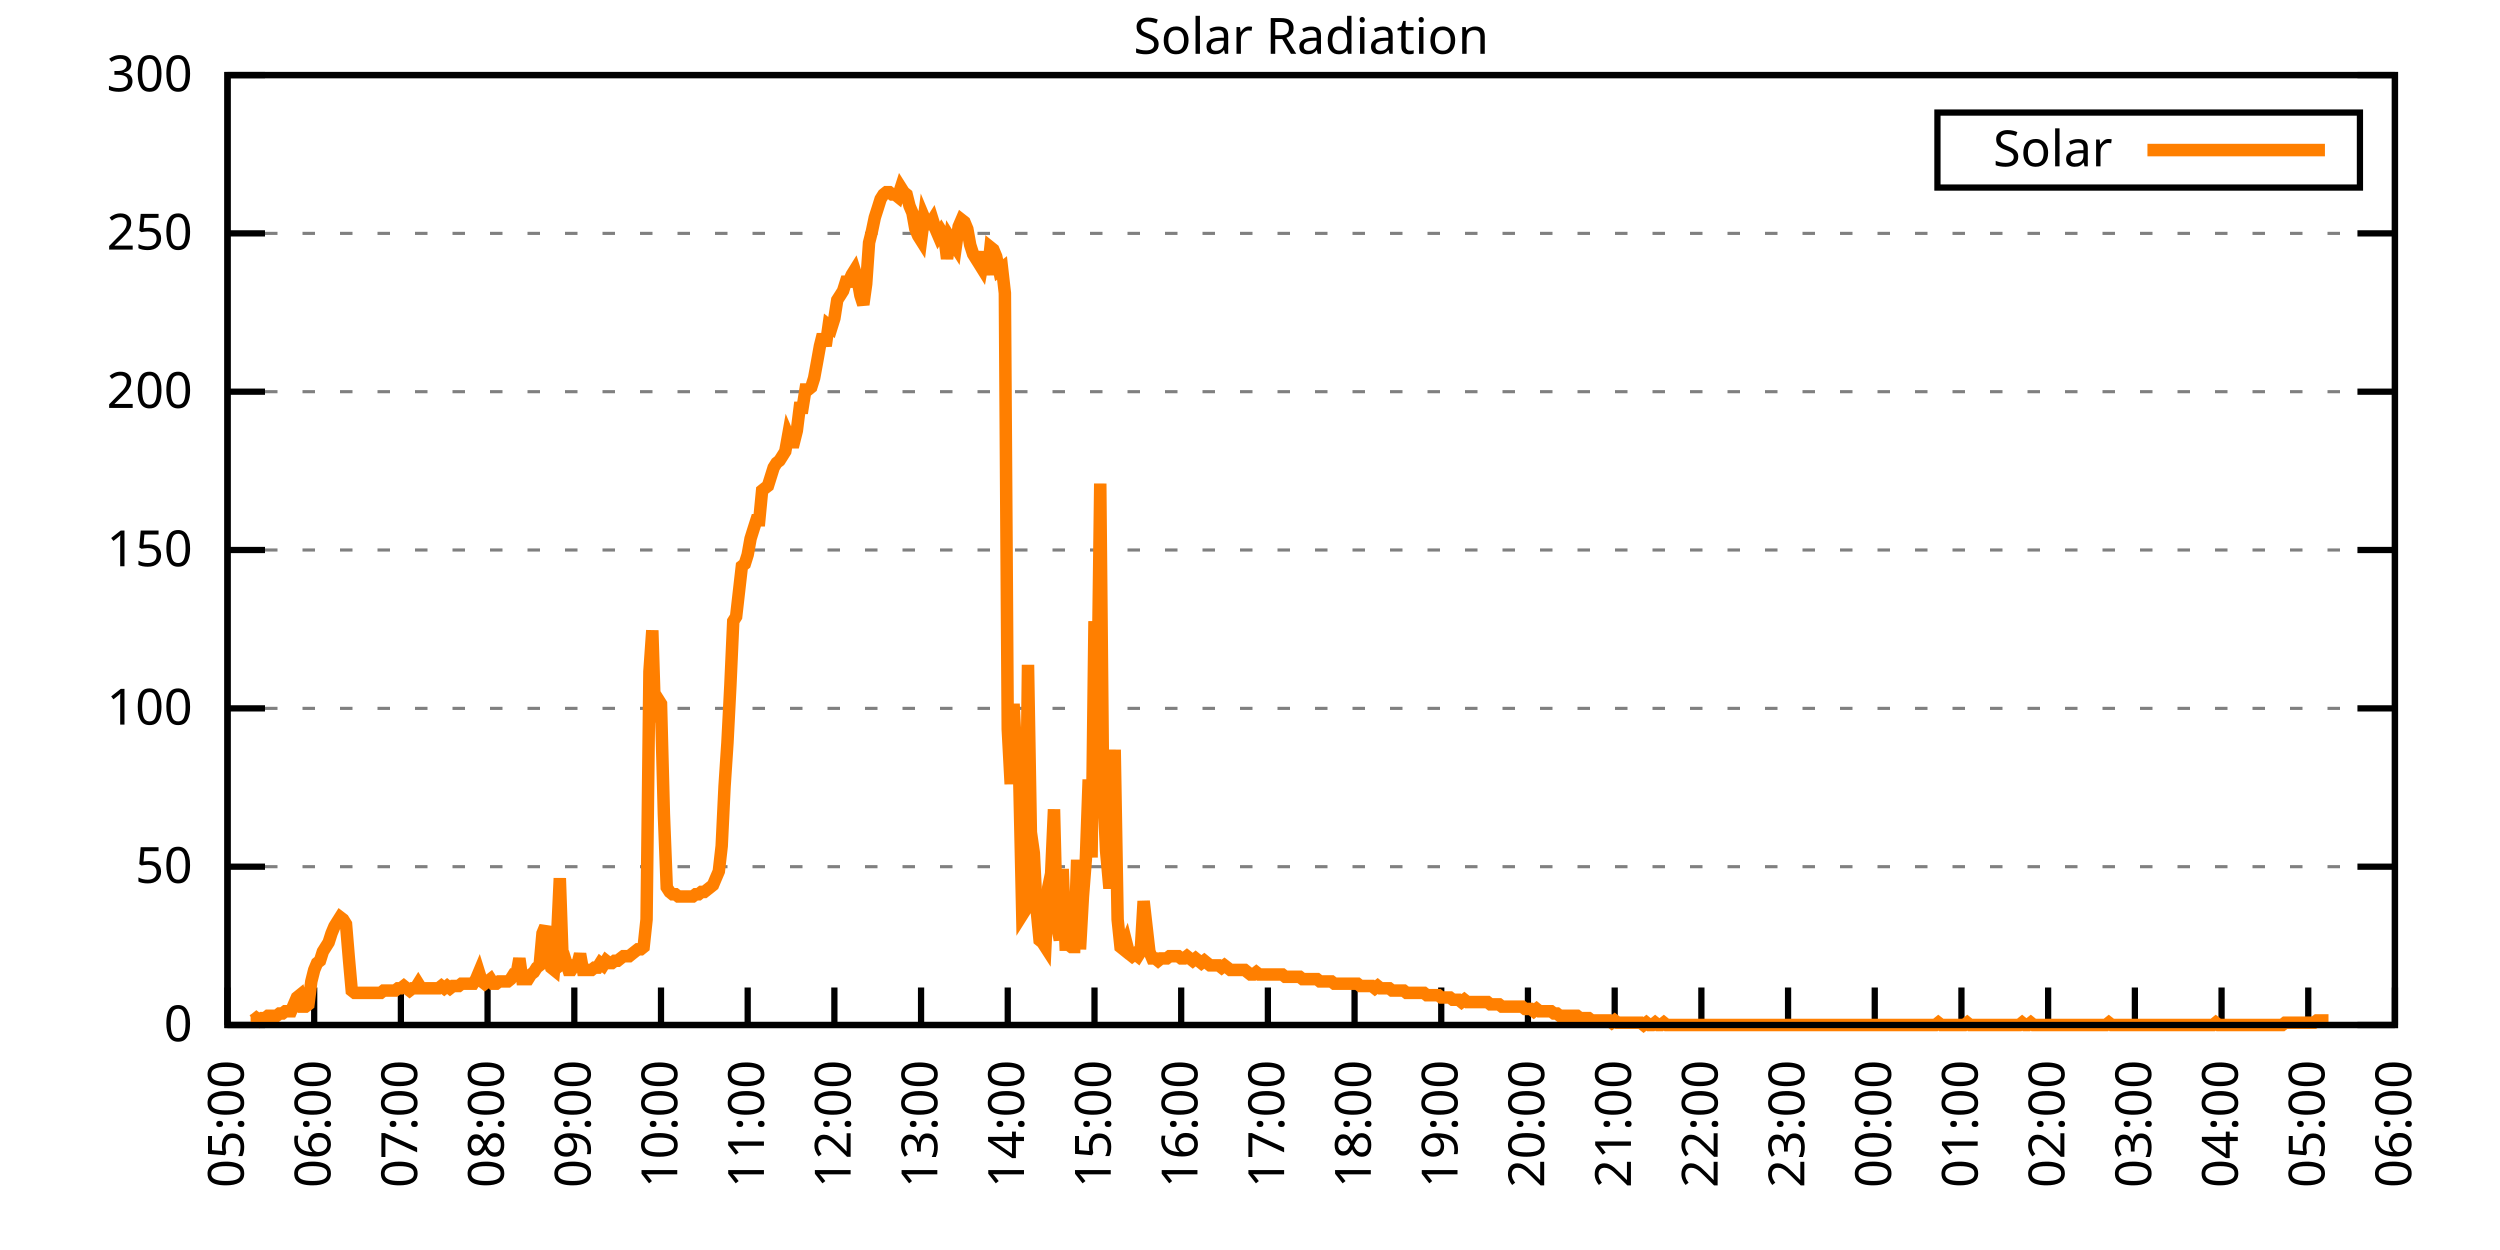
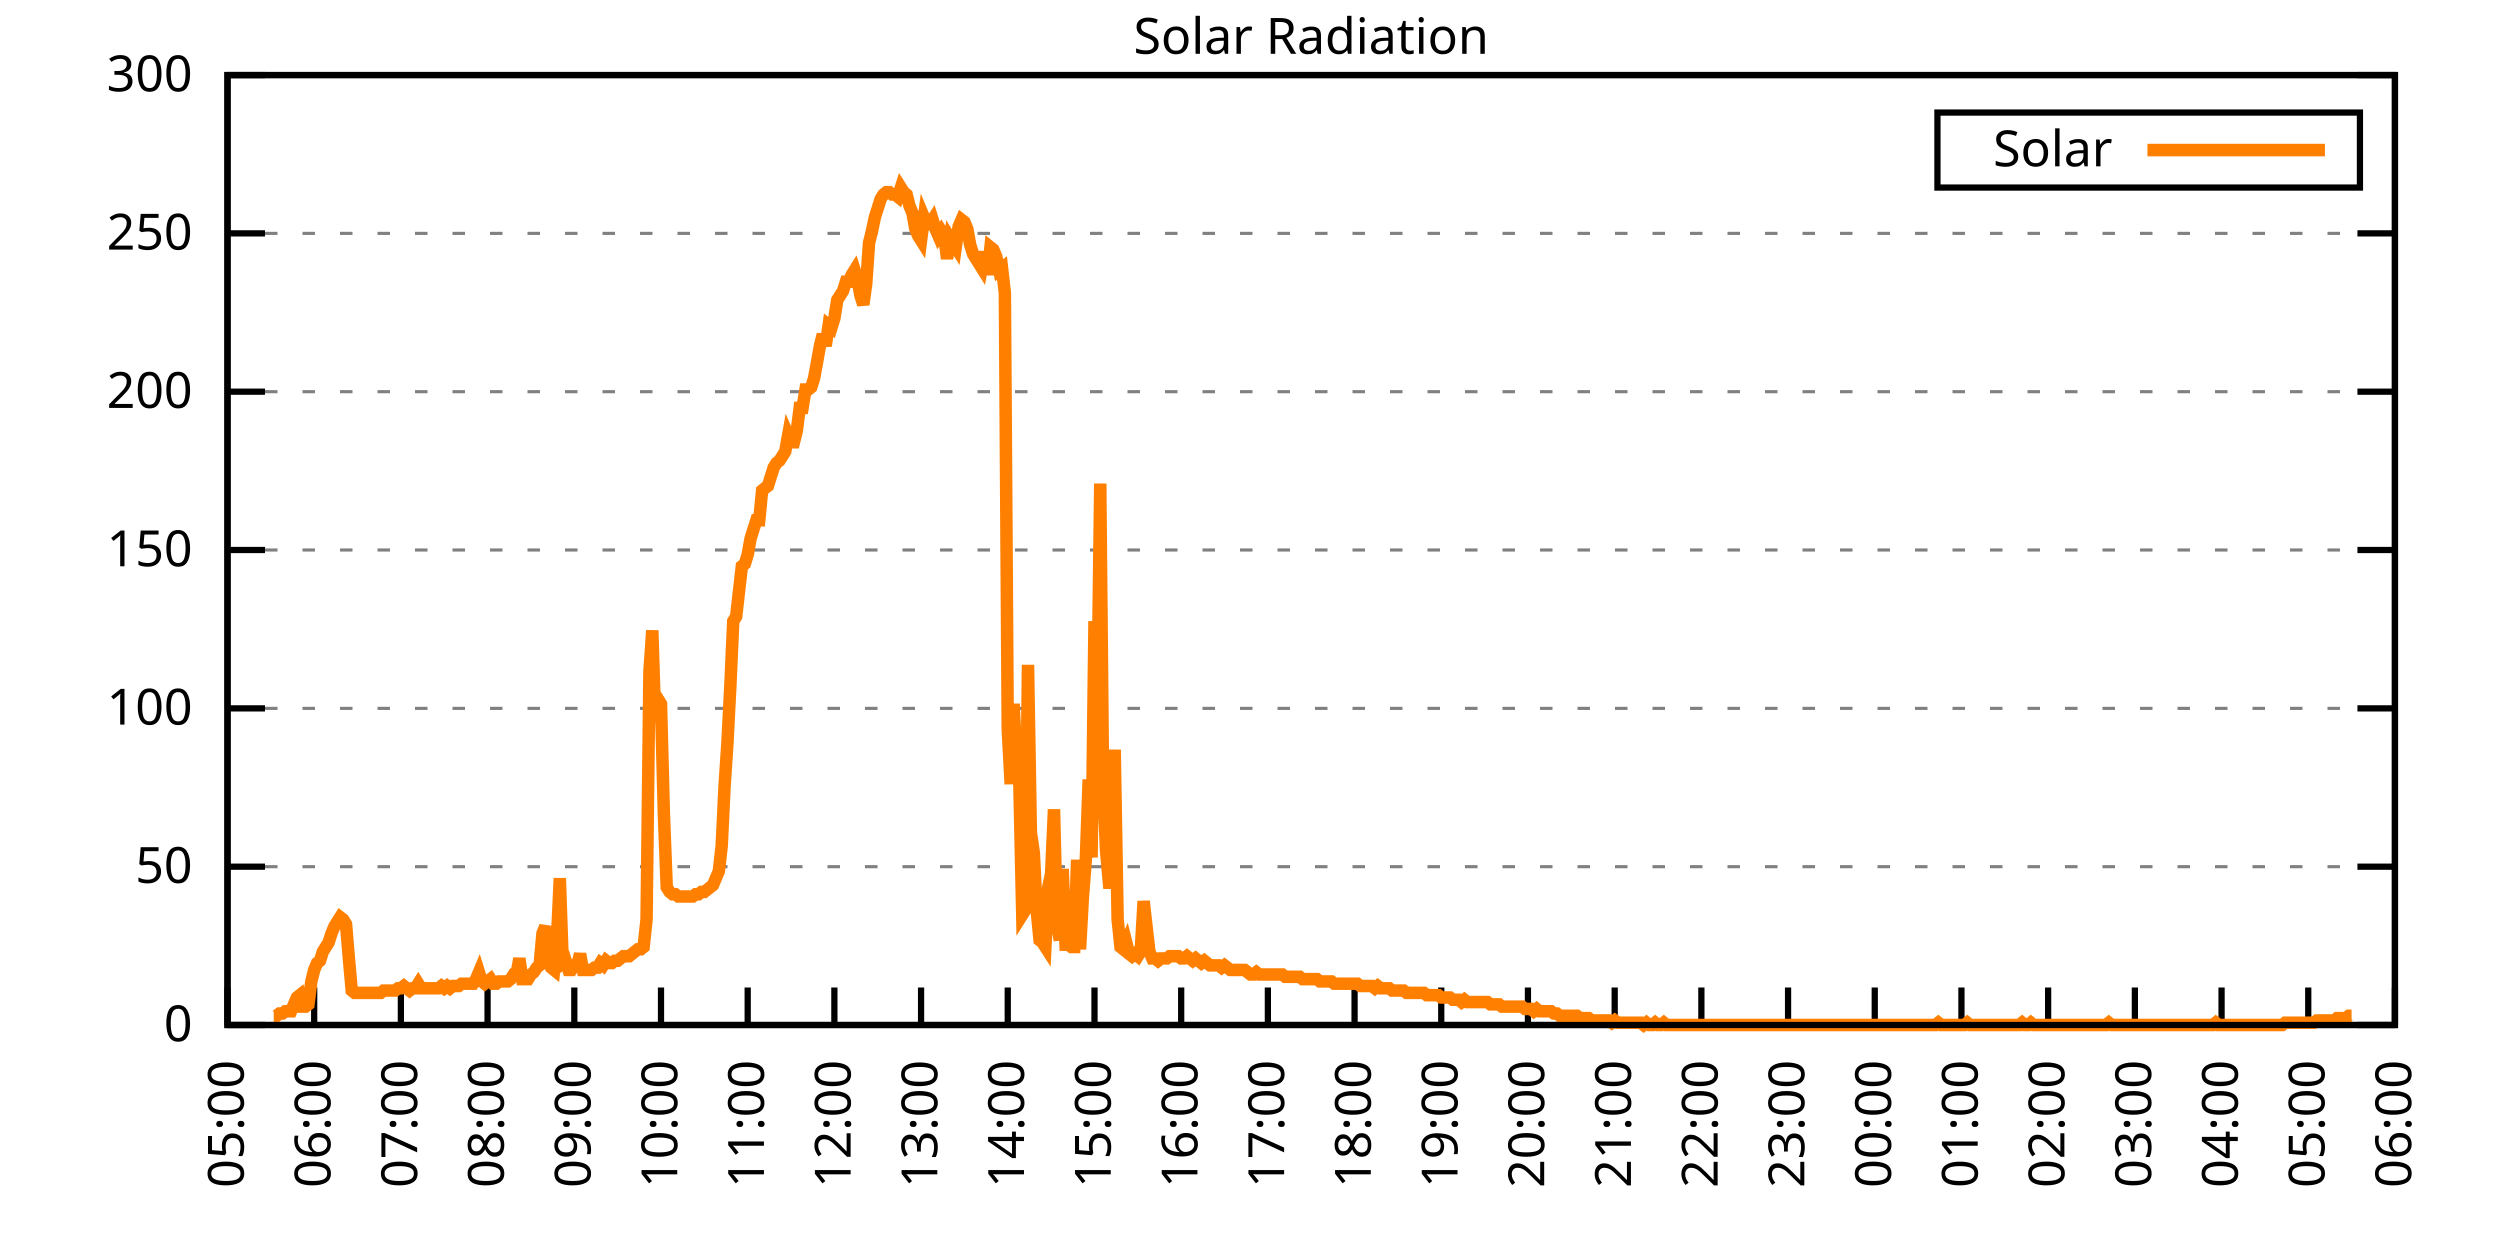
<svg xmlns="http://www.w3.org/2000/svg" xmlns:xlink="http://www.w3.org/1999/xlink" width="400" height="200" viewBox="0 0 400 200">
  <g id="gnuplot_canvas">
    <rect x="0" y="0" width="400" height="200" fill="none" />
    <defs>
      <circle id="gpDot" r="0.5" stroke-width="0.5" stroke="currentColor" />
      <path id="gpPt0" stroke-width="0.333" stroke="currentColor" d="M-1,0 h2 M0,-1 v2" />
      <path id="gpPt1" stroke-width="0.333" stroke="currentColor" d="M-1,-1 L1,1 M1,-1 L-1,1" />
      <path id="gpPt2" stroke-width="0.333" stroke="currentColor" d="M-1,0 L1,0 M0,-1 L0,1 M-1,-1 L1,1 M-1,1 L1,-1" />
      <rect id="gpPt3" stroke-width="0.333" stroke="currentColor" x="-1" y="-1" width="2" height="2" />
      <rect id="gpPt4" stroke-width="0.333" stroke="currentColor" fill="currentColor" x="-1" y="-1" width="2" height="2" />
      <circle id="gpPt5" stroke-width="0.333" stroke="currentColor" cx="0" cy="0" r="1" />
      <use xlink:href="#gpPt5" id="gpPt6" fill="currentColor" stroke="none" />
      <path id="gpPt7" stroke-width="0.333" stroke="currentColor" d="M0,-1.33 L-1.33,0.67 L1.33,0.67 z" />
      <use xlink:href="#gpPt7" id="gpPt8" fill="currentColor" stroke="none" />
      <use xlink:href="#gpPt7" id="gpPt9" stroke="currentColor" transform="rotate(180)" />
      <use xlink:href="#gpPt9" id="gpPt10" fill="currentColor" stroke="none" />
      <use xlink:href="#gpPt3" id="gpPt11" stroke="currentColor" transform="rotate(45)" />
      <use xlink:href="#gpPt11" id="gpPt12" fill="currentColor" stroke="none" />
      <path id="gpPt13" stroke-width="0.333" stroke="currentColor" d="M0,1.330 L1.265,0.411 L0.782,-1.067 L-0.782,-1.076 L-1.265,0.411 z" />
      <use xlink:href="#gpPt13" id="gpPt14" fill="currentColor" stroke="none" />
      <filter id="textbox" filterUnits="objectBoundingBox" x="0" y="0" height="1" width="1">
        <feFlood flood-color="white" flood-opacity="1" result="bgnd" />
        <feComposite in="SourceGraphic" in2="bgnd" operator="atop" />
      </filter>
      <filter id="greybox" filterUnits="objectBoundingBox" x="0" y="0" height="1" width="1">
        <feFlood flood-color="lightgrey" flood-opacity="1" result="grey" />
        <feComposite in="SourceGraphic" in2="grey" operator="atop" />
      </filter>
    </defs>
    <g fill="none" color="white" stroke="currentColor" stroke-width="1.00" stroke-linecap="butt" stroke-linejoin="miter">
</g>
    <g fill="none" color="black" stroke="currentColor" stroke-width="1.00" stroke-linecap="butt" stroke-linejoin="miter">
      <g stroke="none" shape-rendering="crispEdges">
        <polygon fill="rgb(255, 255, 255)" points="36.40,164.00 383.18,164.00 383.18,12.02 36.40,12.02 " />
      </g>
    </g>
    <g fill="none" color="black" stroke="currentColor" stroke-width="1.00" stroke-linecap="butt" stroke-linejoin="miter">
</g>
    <g fill="none" color="black" stroke="black" stroke-width="0.50" stroke-linecap="butt" stroke-linejoin="miter">
</g>
    <g fill="none" color="gray" stroke="currentColor" stroke-width="0.50" stroke-linecap="butt" stroke-linejoin="miter">
      <path stroke="gray" stroke-dasharray="2,4" class="gridline" d="M36.40,164.00 L383.19,164.00  " />
    </g>
    <g fill="none" color="gray" stroke="gray" stroke-width="1.00" stroke-linecap="butt" stroke-linejoin="miter">
</g>
    <g fill="none" color="black" stroke="currentColor" stroke-width="1.00" stroke-linecap="butt" stroke-linejoin="miter">
      <path stroke="black" d="M36.40,164.00 L42.40,164.00 M383.19,164.00 L377.19,164.00  " />
      <g transform="translate(30.80,166.60)" stroke="none" fill="black" font-family="Sans" font-size="8.00" text-anchor="end">
        <text>
          <tspan font-family="Sans"> 0</tspan>
        </text>
      </g>
    </g>
    <g fill="none" color="black" stroke="currentColor" stroke-width="1.00" stroke-linecap="butt" stroke-linejoin="miter">
</g>
    <g fill="none" color="black" stroke="black" stroke-width="0.50" stroke-linecap="butt" stroke-linejoin="miter">
</g>
    <g fill="none" color="gray" stroke="currentColor" stroke-width="0.50" stroke-linecap="butt" stroke-linejoin="miter">
      <path stroke="gray" stroke-dasharray="2,4" class="gridline" d="M36.40,138.67 L383.19,138.67  " />
    </g>
    <g fill="none" color="gray" stroke="gray" stroke-width="1.00" stroke-linecap="butt" stroke-linejoin="miter">
</g>
    <g fill="none" color="black" stroke="currentColor" stroke-width="1.00" stroke-linecap="butt" stroke-linejoin="miter">
      <path stroke="black" d="M36.40,138.67 L42.40,138.67 M383.19,138.67 L377.19,138.67  " />
      <g transform="translate(30.80,141.27)" stroke="none" fill="black" font-family="Sans" font-size="8.00" text-anchor="end">
        <text>
          <tspan font-family="Sans"> 50</tspan>
        </text>
      </g>
    </g>
    <g fill="none" color="black" stroke="currentColor" stroke-width="1.00" stroke-linecap="butt" stroke-linejoin="miter">
</g>
    <g fill="none" color="black" stroke="black" stroke-width="0.50" stroke-linecap="butt" stroke-linejoin="miter">
</g>
    <g fill="none" color="gray" stroke="currentColor" stroke-width="0.50" stroke-linecap="butt" stroke-linejoin="miter">
      <path stroke="gray" stroke-dasharray="2,4" class="gridline" d="M36.40,113.34 L383.19,113.34  " />
    </g>
    <g fill="none" color="gray" stroke="gray" stroke-width="1.00" stroke-linecap="butt" stroke-linejoin="miter">
</g>
    <g fill="none" color="black" stroke="currentColor" stroke-width="1.00" stroke-linecap="butt" stroke-linejoin="miter">
      <path stroke="black" d="M36.40,113.34 L42.40,113.34 M383.19,113.34 L377.19,113.34  " />
      <g transform="translate(30.80,115.94)" stroke="none" fill="black" font-family="Sans" font-size="8.00" text-anchor="end">
        <text>
          <tspan font-family="Sans"> 100</tspan>
        </text>
      </g>
    </g>
    <g fill="none" color="black" stroke="currentColor" stroke-width="1.00" stroke-linecap="butt" stroke-linejoin="miter">
</g>
    <g fill="none" color="black" stroke="black" stroke-width="0.50" stroke-linecap="butt" stroke-linejoin="miter">
</g>
    <g fill="none" color="gray" stroke="currentColor" stroke-width="0.50" stroke-linecap="butt" stroke-linejoin="miter">
      <path stroke="gray" stroke-dasharray="2,4" class="gridline" d="M36.40,88.00 L383.19,88.00  " />
    </g>
    <g fill="none" color="gray" stroke="gray" stroke-width="1.00" stroke-linecap="butt" stroke-linejoin="miter">
</g>
    <g fill="none" color="black" stroke="currentColor" stroke-width="1.00" stroke-linecap="butt" stroke-linejoin="miter">
      <path stroke="black" d="M36.40,88.00 L42.40,88.00 M383.19,88.00 L377.19,88.00  " />
      <g transform="translate(30.80,90.60)" stroke="none" fill="black" font-family="Sans" font-size="8.00" text-anchor="end">
        <text>
          <tspan font-family="Sans"> 150</tspan>
        </text>
      </g>
    </g>
    <g fill="none" color="black" stroke="currentColor" stroke-width="1.00" stroke-linecap="butt" stroke-linejoin="miter">
</g>
    <g fill="none" color="black" stroke="black" stroke-width="0.50" stroke-linecap="butt" stroke-linejoin="miter">
</g>
    <g fill="none" color="gray" stroke="currentColor" stroke-width="0.50" stroke-linecap="butt" stroke-linejoin="miter">
      <path stroke="gray" stroke-dasharray="2,4" class="gridline" d="M36.40,62.67 L383.19,62.67  " />
    </g>
    <g fill="none" color="gray" stroke="gray" stroke-width="1.00" stroke-linecap="butt" stroke-linejoin="miter">
</g>
    <g fill="none" color="black" stroke="currentColor" stroke-width="1.00" stroke-linecap="butt" stroke-linejoin="miter">
      <path stroke="black" d="M36.40,62.67 L42.40,62.67 M383.19,62.67 L377.19,62.67  " />
      <g transform="translate(30.80,65.27)" stroke="none" fill="black" font-family="Sans" font-size="8.00" text-anchor="end">
        <text>
          <tspan font-family="Sans"> 200</tspan>
        </text>
      </g>
    </g>
    <g fill="none" color="black" stroke="currentColor" stroke-width="1.00" stroke-linecap="butt" stroke-linejoin="miter">
</g>
    <g fill="none" color="black" stroke="black" stroke-width="0.50" stroke-linecap="butt" stroke-linejoin="miter">
</g>
    <g fill="none" color="gray" stroke="currentColor" stroke-width="0.50" stroke-linecap="butt" stroke-linejoin="miter">
      <path stroke="gray" stroke-dasharray="2,4" class="gridline" d="M36.40,37.34 L383.19,37.34  " />
    </g>
    <g fill="none" color="gray" stroke="gray" stroke-width="1.00" stroke-linecap="butt" stroke-linejoin="miter">
</g>
    <g fill="none" color="black" stroke="currentColor" stroke-width="1.00" stroke-linecap="butt" stroke-linejoin="miter">
      <path stroke="black" d="M36.40,37.34 L42.40,37.34 M383.19,37.34 L377.19,37.34  " />
      <g transform="translate(30.80,39.94)" stroke="none" fill="black" font-family="Sans" font-size="8.00" text-anchor="end">
        <text>
          <tspan font-family="Sans"> 250</tspan>
        </text>
      </g>
    </g>
    <g fill="none" color="black" stroke="currentColor" stroke-width="1.00" stroke-linecap="butt" stroke-linejoin="miter">
</g>
    <g fill="none" color="black" stroke="black" stroke-width="0.50" stroke-linecap="butt" stroke-linejoin="miter">
</g>
    <g fill="none" color="gray" stroke="currentColor" stroke-width="0.50" stroke-linecap="butt" stroke-linejoin="miter">
      <path stroke="gray" stroke-dasharray="2,4" class="gridline" d="M36.40,12.01 L383.19,12.01  " />
    </g>
    <g fill="none" color="gray" stroke="gray" stroke-width="1.00" stroke-linecap="butt" stroke-linejoin="miter">
</g>
    <g fill="none" color="black" stroke="currentColor" stroke-width="1.00" stroke-linecap="butt" stroke-linejoin="miter">
      <path stroke="black" d="M36.40,12.01 L42.40,12.01 M383.19,12.01 L377.19,12.01  " />
      <g transform="translate(30.80,14.61)" stroke="none" fill="black" font-family="Sans" font-size="8.00" text-anchor="end">
        <text>
          <tspan font-family="Sans"> 300</tspan>
        </text>
      </g>
    </g>
    <g fill="none" color="black" stroke="currentColor" stroke-width="1.00" stroke-linecap="butt" stroke-linejoin="miter">
      <path stroke="black" d="M36.40,164.00 L36.40,158.00  " />
      <g transform="translate(39.00,169.60) rotate(270.00)" stroke="none" fill="black" font-family="Sans" font-size="8.00" text-anchor="end">
        <text>
          <tspan font-family="Sans">05:00</tspan>
        </text>
      </g>
    </g>
    <g fill="none" color="black" stroke="currentColor" stroke-width="1.00" stroke-linecap="butt" stroke-linejoin="miter">
      <path stroke="black" d="M50.27,164.00 L50.27,158.00  " />
      <g transform="translate(52.87,169.60) rotate(270.00)" stroke="none" fill="black" font-family="Sans" font-size="8.00" text-anchor="end">
        <text>
          <tspan font-family="Sans">06:00</tspan>
        </text>
      </g>
    </g>
    <g fill="none" color="black" stroke="currentColor" stroke-width="1.00" stroke-linecap="butt" stroke-linejoin="miter">
      <path stroke="black" d="M64.14,164.00 L64.14,158.00  " />
      <g transform="translate(66.74,169.60) rotate(270.00)" stroke="none" fill="black" font-family="Sans" font-size="8.00" text-anchor="end">
        <text>
          <tspan font-family="Sans">07:00</tspan>
        </text>
      </g>
    </g>
    <g fill="none" color="black" stroke="currentColor" stroke-width="1.00" stroke-linecap="butt" stroke-linejoin="miter">
      <path stroke="black" d="M78.01,164.00 L78.01,158.00  " />
      <g transform="translate(80.61,169.60) rotate(270.00)" stroke="none" fill="black" font-family="Sans" font-size="8.00" text-anchor="end">
        <text>
          <tspan font-family="Sans">08:00</tspan>
        </text>
      </g>
    </g>
    <g fill="none" color="black" stroke="currentColor" stroke-width="1.00" stroke-linecap="butt" stroke-linejoin="miter">
      <path stroke="black" d="M91.89,164.00 L91.89,158.00  " />
      <g transform="translate(94.49,169.60) rotate(270.00)" stroke="none" fill="black" font-family="Sans" font-size="8.00" text-anchor="end">
        <text>
          <tspan font-family="Sans">09:00</tspan>
        </text>
      </g>
    </g>
    <g fill="none" color="black" stroke="currentColor" stroke-width="1.00" stroke-linecap="butt" stroke-linejoin="miter">
      <path stroke="black" d="M105.76,164.00 L105.76,158.00  " />
      <g transform="translate(108.36,169.60) rotate(270.00)" stroke="none" fill="black" font-family="Sans" font-size="8.00" text-anchor="end">
        <text>
          <tspan font-family="Sans">10:00</tspan>
        </text>
      </g>
    </g>
    <g fill="none" color="black" stroke="currentColor" stroke-width="1.00" stroke-linecap="butt" stroke-linejoin="miter">
      <path stroke="black" d="M119.63,164.00 L119.63,158.00  " />
      <g transform="translate(122.23,169.60) rotate(270.00)" stroke="none" fill="black" font-family="Sans" font-size="8.00" text-anchor="end">
        <text>
          <tspan font-family="Sans">11:00</tspan>
        </text>
      </g>
    </g>
    <g fill="none" color="black" stroke="currentColor" stroke-width="1.00" stroke-linecap="butt" stroke-linejoin="miter">
      <path stroke="black" d="M133.50,164.00 L133.50,158.00  " />
      <g transform="translate(136.10,169.60) rotate(270.00)" stroke="none" fill="black" font-family="Sans" font-size="8.00" text-anchor="end">
        <text>
          <tspan font-family="Sans">12:00</tspan>
        </text>
      </g>
    </g>
    <g fill="none" color="black" stroke="currentColor" stroke-width="1.00" stroke-linecap="butt" stroke-linejoin="miter">
      <path stroke="black" d="M147.37,164.00 L147.37,158.00  " />
      <g transform="translate(149.97,169.60) rotate(270.00)" stroke="none" fill="black" font-family="Sans" font-size="8.00" text-anchor="end">
        <text>
          <tspan font-family="Sans">13:00</tspan>
        </text>
      </g>
    </g>
    <g fill="none" color="black" stroke="currentColor" stroke-width="1.00" stroke-linecap="butt" stroke-linejoin="miter">
      <path stroke="black" d="M161.24,164.00 L161.24,158.00  " />
      <g transform="translate(163.84,169.60) rotate(270.00)" stroke="none" fill="black" font-family="Sans" font-size="8.00" text-anchor="end">
        <text>
          <tspan font-family="Sans">14:00</tspan>
        </text>
      </g>
    </g>
    <g fill="none" color="black" stroke="currentColor" stroke-width="1.00" stroke-linecap="butt" stroke-linejoin="miter">
      <path stroke="black" d="M175.12,164.00 L175.12,158.00  " />
      <g transform="translate(177.72,169.60) rotate(270.00)" stroke="none" fill="black" font-family="Sans" font-size="8.00" text-anchor="end">
        <text>
          <tspan font-family="Sans">15:00</tspan>
        </text>
      </g>
    </g>
    <g fill="none" color="black" stroke="currentColor" stroke-width="1.00" stroke-linecap="butt" stroke-linejoin="miter">
      <path stroke="black" d="M188.99,164.00 L188.99,158.00  " />
      <g transform="translate(191.59,169.60) rotate(270.00)" stroke="none" fill="black" font-family="Sans" font-size="8.00" text-anchor="end">
        <text>
          <tspan font-family="Sans">16:00</tspan>
        </text>
      </g>
    </g>
    <g fill="none" color="black" stroke="currentColor" stroke-width="1.00" stroke-linecap="butt" stroke-linejoin="miter">
      <path stroke="black" d="M202.86,164.00 L202.86,158.00  " />
      <g transform="translate(205.46,169.60) rotate(270.00)" stroke="none" fill="black" font-family="Sans" font-size="8.00" text-anchor="end">
        <text>
          <tspan font-family="Sans">17:00</tspan>
        </text>
      </g>
    </g>
    <g fill="none" color="black" stroke="currentColor" stroke-width="1.00" stroke-linecap="butt" stroke-linejoin="miter">
      <path stroke="black" d="M216.73,164.00 L216.73,158.00  " />
      <g transform="translate(219.33,169.60) rotate(270.00)" stroke="none" fill="black" font-family="Sans" font-size="8.00" text-anchor="end">
        <text>
          <tspan font-family="Sans">18:00</tspan>
        </text>
      </g>
    </g>
    <g fill="none" color="black" stroke="currentColor" stroke-width="1.00" stroke-linecap="butt" stroke-linejoin="miter">
      <path stroke="black" d="M230.60,164.00 L230.60,158.00  " />
      <g transform="translate(233.20,169.60) rotate(270.00)" stroke="none" fill="black" font-family="Sans" font-size="8.00" text-anchor="end">
        <text>
          <tspan font-family="Sans">19:00</tspan>
        </text>
      </g>
    </g>
    <g fill="none" color="black" stroke="currentColor" stroke-width="1.00" stroke-linecap="butt" stroke-linejoin="miter">
      <path stroke="black" d="M244.47,164.00 L244.47,158.00  " />
      <g transform="translate(247.07,169.60) rotate(270.00)" stroke="none" fill="black" font-family="Sans" font-size="8.00" text-anchor="end">
        <text>
          <tspan font-family="Sans">20:00</tspan>
        </text>
      </g>
    </g>
    <g fill="none" color="black" stroke="currentColor" stroke-width="1.00" stroke-linecap="butt" stroke-linejoin="miter">
      <path stroke="black" d="M258.35,164.00 L258.35,158.00  " />
      <g transform="translate(260.95,169.60) rotate(270.00)" stroke="none" fill="black" font-family="Sans" font-size="8.00" text-anchor="end">
        <text>
          <tspan font-family="Sans">21:00</tspan>
        </text>
      </g>
    </g>
    <g fill="none" color="black" stroke="currentColor" stroke-width="1.00" stroke-linecap="butt" stroke-linejoin="miter">
      <path stroke="black" d="M272.22,164.00 L272.22,158.00  " />
      <g transform="translate(274.82,169.60) rotate(270.00)" stroke="none" fill="black" font-family="Sans" font-size="8.00" text-anchor="end">
        <text>
          <tspan font-family="Sans">22:00</tspan>
        </text>
      </g>
    </g>
    <g fill="none" color="black" stroke="currentColor" stroke-width="1.00" stroke-linecap="butt" stroke-linejoin="miter">
      <path stroke="black" d="M286.09,164.00 L286.09,158.00  " />
      <g transform="translate(288.69,169.60) rotate(270.00)" stroke="none" fill="black" font-family="Sans" font-size="8.00" text-anchor="end">
        <text>
          <tspan font-family="Sans">23:00</tspan>
        </text>
      </g>
    </g>
    <g fill="none" color="black" stroke="currentColor" stroke-width="1.00" stroke-linecap="butt" stroke-linejoin="miter">
      <path stroke="black" d="M299.96,164.00 L299.96,158.00  " />
      <g transform="translate(302.56,169.60) rotate(270.00)" stroke="none" fill="black" font-family="Sans" font-size="8.00" text-anchor="end">
        <text>
          <tspan font-family="Sans">00:00</tspan>
        </text>
      </g>
    </g>
    <g fill="none" color="black" stroke="currentColor" stroke-width="1.00" stroke-linecap="butt" stroke-linejoin="miter">
      <path stroke="black" d="M313.83,164.00 L313.83,158.00  " />
      <g transform="translate(316.43,169.60) rotate(270.00)" stroke="none" fill="black" font-family="Sans" font-size="8.00" text-anchor="end">
        <text>
          <tspan font-family="Sans">01:00</tspan>
        </text>
      </g>
    </g>
    <g fill="none" color="black" stroke="currentColor" stroke-width="1.00" stroke-linecap="butt" stroke-linejoin="miter">
      <path stroke="black" d="M327.70,164.00 L327.70,158.00  " />
      <g transform="translate(330.30,169.60) rotate(270.00)" stroke="none" fill="black" font-family="Sans" font-size="8.00" text-anchor="end">
        <text>
          <tspan font-family="Sans">02:00</tspan>
        </text>
      </g>
    </g>
    <g fill="none" color="black" stroke="currentColor" stroke-width="1.00" stroke-linecap="butt" stroke-linejoin="miter">
      <path stroke="black" d="M341.58,164.00 L341.58,158.00  " />
      <g transform="translate(344.18,169.60) rotate(270.00)" stroke="none" fill="black" font-family="Sans" font-size="8.00" text-anchor="end">
        <text>
          <tspan font-family="Sans">03:00</tspan>
        </text>
      </g>
    </g>
    <g fill="none" color="black" stroke="currentColor" stroke-width="1.00" stroke-linecap="butt" stroke-linejoin="miter">
      <path stroke="black" d="M355.45,164.00 L355.45,158.00  " />
      <g transform="translate(358.05,169.60) rotate(270.00)" stroke="none" fill="black" font-family="Sans" font-size="8.00" text-anchor="end">
        <text>
          <tspan font-family="Sans">04:00</tspan>
        </text>
      </g>
    </g>
    <g fill="none" color="black" stroke="currentColor" stroke-width="1.00" stroke-linecap="butt" stroke-linejoin="miter">
      <path stroke="black" d="M369.32,164.00 L369.32,158.00  " />
      <g transform="translate(371.92,169.60) rotate(270.00)" stroke="none" fill="black" font-family="Sans" font-size="8.00" text-anchor="end">
        <text>
          <tspan font-family="Sans">05:00</tspan>
        </text>
      </g>
    </g>
    <g fill="none" color="black" stroke="currentColor" stroke-width="1.00" stroke-linecap="butt" stroke-linejoin="miter">
      <path stroke="black" d="M383.19,164.00 L383.19,158.00  " />
      <g transform="translate(385.79,169.60) rotate(270.00)" stroke="none" fill="black" font-family="Sans" font-size="8.00" text-anchor="end">
        <text>
          <tspan font-family="Sans">06:00</tspan>
        </text>
      </g>
    </g>
    <g fill="none" color="black" stroke="currentColor" stroke-width="1.00" stroke-linecap="butt" stroke-linejoin="miter">
</g>
    <g fill="none" color="black" stroke="currentColor" stroke-width="1.00" stroke-linecap="butt" stroke-linejoin="miter">
      <path stroke="black" d="M36.40,12.01 L36.40,164.00 L383.19,164.00 L383.19,12.01 L36.40,12.01 Z  " />
    </g>
    <g fill="none" color="black" stroke="currentColor" stroke-width="1.00" stroke-linecap="butt" stroke-linejoin="miter">
</g>
    <g fill="none" color="black" stroke="currentColor" stroke-width="1.00" stroke-linecap="butt" stroke-linejoin="miter">
      <path stroke="black" d="M309.99,30.01 L309.99,18.01 L377.59,18.01 L377.59,30.01 L309.99,30.01 Z  " />
    </g>
    <g id="Solar_Radiation_plot_1">
      <g fill="none" color="white" stroke="black" stroke-width="2.00" stroke-linecap="butt" stroke-linejoin="miter">
</g>
      <g fill="none" color="black" stroke="currentColor" stroke-width="2.00" stroke-linecap="butt" stroke-linejoin="miter">
        <g transform="translate(337.99,26.61)" stroke="none" fill="black" font-family="Sans" font-size="8.00" text-anchor="end">
          <text>
            <tspan font-family="Sans">Solar</tspan>
          </text>
        </g>
      </g>
      <g fill="none" color="black" stroke="currentColor" stroke-width="2.00" stroke-linecap="butt" stroke-linejoin="miter">
-         <path stroke="rgb(255, 127,   0)" d="M343.59,24.01 L371.99,24.01 M40.10,163.27 L40.56,163.27 L41.02,162.90 L41.49,163.27 L41.95,162.90 L42.41,162.90   L42.87,162.53 L43.34,162.53 L43.80,162.53 L44.26,162.53 L44.72,162.16 L45.19,162.16 L45.65,161.80 L46.11,161.80   L46.57,161.80 L47.03,160.70 L47.50,159.60 L47.96,159.23 L48.42,161.06 L48.88,161.06 L49.35,160.70 L49.81,157.03   L50.27,155.19 L50.73,154.09 L51.20,153.72 L51.66,152.25 L52.12,151.52 L52.58,150.79 L53.05,149.32 L53.51,148.22   L53.97,147.48 L54.43,146.75 L54.90,147.11 L55.36,147.85 L55.82,153.35 L56.28,158.49 L56.75,158.86 L57.21,158.86   L57.67,158.86 L58.13,158.86 L58.59,158.86 L59.06,158.86 L59.52,158.86 L59.98,158.86 L60.44,158.86 L60.91,158.86   L61.37,158.49 L61.83,158.49 L62.29,158.49 L62.76,158.49 L63.22,158.49 L63.68,158.13 L64.14,158.13 L64.61,157.76   L65.07,158.13 L65.53,158.49 L65.99,158.13 L66.46,158.13 L66.92,157.39 L67.38,158.13 L67.84,158.13 L68.30,158.13   L68.77,158.13 L69.23,158.13 L69.69,158.13 L70.15,158.13 L70.62,157.76 L71.08,158.13 L71.54,157.76 L72.00,158.13   L72.47,157.76 L72.93,157.76 L73.39,157.76 L73.85,157.39 L74.32,157.39 L74.78,157.39 L75.24,157.39 L75.70,157.39   L76.17,156.66 L76.63,155.56 L77.09,157.03 L77.55,157.39 L78.01,157.03 L78.48,156.66 L78.94,157.39 L79.40,157.39   L79.86,157.03 L80.33,157.03 L80.79,157.03 L81.25,157.03 L81.71,156.66 L82.18,155.92 L82.64,155.92 L83.10,153.35   L83.56,156.66 L84.03,156.66 L84.49,156.66 L84.95,155.92 L85.41,155.56 L85.88,154.82 L86.34,154.46 L86.80,149.32   L87.26,148.22 L87.72,152.99 L88.19,154.82 L88.65,155.19 L89.11,150.42 L89.57,140.51 L90.04,154.09 L90.50,153.72   L90.96,155.19 L91.42,155.19 L91.89,154.46 L92.35,154.46 L92.81,152.62 L93.27,155.19 L93.74,155.19 L94.20,155.19   L94.66,155.19 L95.12,154.82 L95.59,154.82 L96.05,154.09 L96.51,154.46 L96.97,153.72 L97.44,154.09 L97.90,154.09   L98.36,153.72 L98.82,153.72 L99.28,153.35 L99.75,152.99 L100.21,152.99 L100.67,152.99 L101.13,152.62 L101.60,152.25   L102.06,151.89 L102.52,151.89 L102.98,151.52 L103.45,147.11 L103.91,107.47 L104.37,100.86 L104.83,115.55 L105.30,111.88   L105.76,112.61 L106.22,130.23 L106.68,141.98 L107.15,142.71 L107.61,143.08 L108.07,143.08 L108.53,143.44 L108.99,143.44   L109.46,143.44 L109.92,143.44 L110.38,143.44 L110.84,143.44 L111.31,143.08 L111.77,143.08 L112.23,142.71 L112.69,142.71   L113.16,142.34 L113.62,141.98 L114.08,141.61 L114.54,140.51 L115.01,139.41 L115.47,135.37 L115.93,125.82 L116.39,118.85   L116.86,109.67 L117.32,99.39 L117.78,98.66 L118.24,94.62 L118.70,90.59 L119.17,90.22 L119.63,88.75 L120.09,86.18   L120.55,84.71 L121.02,83.24 L121.48,83.24 L121.94,78.47 L122.40,78.10 L122.87,77.74 L123.33,76.27 L123.79,74.80   L124.25,74.07 L124.72,73.70 L125.18,72.97 L125.64,72.23 L126.10,69.66 L126.57,70.76 L127.03,70.76 L127.49,68.93   L127.95,65.26 L128.41,65.26 L128.88,62.32 L129.34,62.32 L129.80,61.95 L130.26,60.48 L130.73,57.92 L131.19,55.35   L131.65,53.51 L132.11,55.35 L132.58,52.04 L133.04,52.41 L133.50,50.94 L133.96,48.00 L134.43,47.27 L134.89,46.54   L135.35,45.07 L135.81,45.07 L136.28,43.97 L136.74,43.23 L137.20,44.70 L137.66,47.27 L138.13,48.74 L138.59,45.43   L139.05,38.83 L139.51,36.99 L139.97,34.79 L140.44,33.32 L140.90,31.85 L141.36,31.12 L141.82,30.75 L142.29,30.75   L142.75,31.12 L143.21,31.12 L143.67,31.49 L144.14,30.02 L144.60,30.75 L145.06,31.12 L145.52,32.95 L145.99,34.06   L146.45,36.63 L146.91,37.73 L147.37,38.46 L147.84,34.79 L148.30,35.89 L148.76,35.89 L149.22,35.16 L149.68,36.63   L150.15,37.73 L150.61,36.99 L151.07,37.73 L151.53,41.40 L152.00,38.09 L152.46,38.83 L152.92,39.56 L153.38,36.26   L153.85,35.16 L154.31,35.52 L154.77,36.63 L155.23,39.19 L155.70,40.66 L156.16,41.40 L156.62,42.13 L157.08,42.87   L157.55,40.30 L158.01,43.97 L158.47,39.56 L158.93,39.93 L159.39,41.03 L159.86,43.23 L160.32,42.87 L160.78,46.90   L161.24,116.65 L161.71,125.46 L162.17,112.61 L162.63,121.79 L163.09,125.09 L163.56,146.38 L164.02,145.65 L164.48,106.37   L164.94,133.17 L165.41,136.47 L165.87,145.65 L166.33,150.42 L166.79,150.79 L167.26,151.52 L167.72,141.98 L168.18,139.77   L168.64,129.49 L169.10,147.85 L169.57,150.42 L170.03,139.04 L170.49,151.15 L170.95,151.15 L171.42,151.52 L171.88,151.52   L172.34,137.57 L172.80,151.89 L173.27,143.44 L173.73,137.57 L174.19,124.72 L174.65,137.20 L175.12,99.39 L175.58,112.98   L176.04,77.37 L176.50,125.82 L176.97,136.10 L177.43,141.24 L177.89,141.24 L178.35,119.95 L178.82,147.11 L179.28,151.52   L179.74,151.89 L180.20,150.79 L180.66,152.62 L181.13,152.99 L181.59,152.62 L182.05,152.99 L182.51,152.25 L182.98,144.18   L183.44,148.22 L183.90,152.25 L184.36,153.35 L184.83,153.35 L185.29,153.72 L185.75,153.35 L186.21,153.35 L186.68,153.35   L187.14,152.99 L187.60,152.99 L188.06,152.99 L188.53,152.99 L188.99,153.35 L189.45,153.35 L189.91,152.99 L190.37,153.35   L190.84,153.72 L191.30,153.35 L191.76,153.72 L192.22,154.09 L192.69,153.72 L193.15,154.09 L193.61,154.46 L194.07,154.46   L194.54,154.46 L195.00,154.46 L195.46,154.82 L195.92,154.46 L196.39,154.82 L196.85,155.19 L197.31,155.19 L197.77,155.19   L198.24,155.19 L198.70,155.19 L199.16,155.19 L199.62,155.56 L200.08,155.92 L200.55,155.92 L201.01,155.56 L201.47,155.92   L201.93,155.92 L202.40,155.92 L202.86,155.92 L203.32,155.92 L203.78,155.92 L204.25,155.92 L204.71,155.92 L205.17,155.92   L205.63,156.29 L206.10,156.29 L206.56,156.29 L207.02,156.29 L207.48,156.29 L207.95,156.29 L208.41,156.66 L208.87,156.66   L209.33,156.66 L209.80,156.66 L210.26,156.66 L210.72,156.66 L211.18,157.03 L211.64,157.03 L212.11,157.03 L212.57,157.03   L213.03,157.03 L213.49,157.39 L213.96,157.39 L214.42,157.39 L214.88,157.39 L215.34,157.39 L215.81,157.39 L216.27,157.39   L216.73,157.39 L217.19,157.39 L217.66,157.76 L218.12,157.76 L218.58,157.76 L219.04,157.76 L219.51,157.76 L219.97,158.13   L220.43,157.76 L220.89,158.13 L221.35,158.13 L221.82,158.13 L222.28,158.13 L222.74,158.49 L223.20,158.49 L223.67,158.49   L224.13,158.49 L224.59,158.49 L225.05,158.86 L225.52,158.86 L225.98,158.86 L226.44,158.86 L226.90,158.86 L227.37,158.86   L227.83,158.86 L228.29,159.23 L228.75,159.23 L229.22,159.23 L229.68,159.23 L230.14,159.23 L230.60,159.60 L231.06,159.60   L231.53,159.60 L231.99,159.60 L232.45,159.96 L232.91,159.96 L233.38,159.96 L233.84,160.33 L234.30,159.96 L234.76,160.33   L235.23,160.33 L235.69,160.33 L236.15,160.33 L236.61,160.33 L237.08,160.33 L237.54,160.33 L238.00,160.33 L238.46,160.70   L238.93,160.70 L239.39,160.70 L239.85,160.70 L240.31,161.06 L240.77,161.06 L241.24,161.06 L241.70,161.06 L242.16,161.06   L242.62,161.06 L243.09,161.06 L243.55,161.06 L244.01,161.43 L244.47,161.43 L244.94,161.43 L245.40,161.80 L245.86,161.43   L246.32,161.80 L246.79,161.80 L247.25,161.80 L247.71,161.80 L248.17,161.80 L248.64,162.16 L249.10,162.16 L249.56,162.53   L250.02,162.53 L250.49,162.53 L250.95,162.53 L251.41,162.53 L251.87,162.53 L252.33,162.53 L252.80,162.90 L253.26,162.90   L253.72,162.90 L254.18,162.90 L254.65,163.27 L255.11,163.27 L255.57,163.27 L256.03,163.27 L256.50,163.27 L256.96,163.27   L257.42,163.27 L257.88,163.63 L258.35,163.27 L258.81,163.63 L259.27,163.63 L259.73,163.63 L260.20,163.63 L260.66,163.63   L261.12,163.63 L261.58,163.63 L262.04,163.63 L262.51,163.63 L262.97,164.00 L263.43,163.63 L263.89,164.00 L264.36,164.00   L264.82,163.63 L265.28,164.00 L265.74,164.00 L266.21,163.63 L266.67,164.00 L267.13,164.00 L267.59,164.00 L268.06,164.00   L268.52,164.00 L268.98,164.00 L269.44,164.00 L269.91,164.00 L270.37,164.00 L270.83,164.00 L271.29,164.00 L271.75,164.00   L272.22,164.00 L272.68,164.00 L273.14,164.00 L273.60,164.00 L274.07,164.00 L274.53,164.00 L274.99,164.00 L275.45,164.00   L275.92,164.00 L276.38,164.00 L276.84,164.00 L277.30,164.00 L277.77,164.00 L278.23,164.00 L278.69,164.00 L279.15,164.00   L279.62,164.00 L280.08,164.00 L280.54,164.00 L281.00,164.00 L281.46,164.00 L281.93,164.00 L282.39,164.00 L282.85,164.00   L283.31,164.00 L283.78,164.00 L284.24,164.00 L284.70,164.00 L285.16,164.00 L285.63,164.00 L286.09,164.00 L286.55,164.00   L287.01,164.00 L287.48,164.00 L287.94,164.00 L288.40,164.00 L288.86,164.00 L289.33,164.00 L289.79,164.00 L290.25,164.00   L290.71,164.00 L291.18,164.00 L291.64,164.00 L292.10,164.00 L292.56,164.00 L293.02,164.00 L293.49,164.00 L293.95,164.00   L294.41,164.00 L294.87,164.00 L295.34,164.00 L295.80,164.00 L296.26,164.00 L296.72,164.00 L297.19,164.00 L297.65,164.00   L298.11,164.00 L298.57,164.00 L299.04,164.00 L299.50,164.00 L299.96,164.00 L300.42,164.00 L300.89,164.00 L301.35,164.00   L301.81,164.00 L302.27,164.00 L302.73,164.00 L303.20,164.00 L303.66,164.00 L304.12,164.00 L304.58,164.00 L305.05,164.00   L305.51,164.00 L305.97,164.00 L306.43,164.00 L306.90,164.00 L307.36,164.00 L307.82,164.00 L308.28,164.00 L308.75,164.00   L309.21,164.00 L309.67,164.00 L310.13,163.63 L310.60,164.00 L311.06,164.00 L311.52,164.00 L311.98,164.00 L312.44,164.00   L312.91,164.00 L313.37,164.00 L313.83,164.00 L314.29,164.00 L314.76,163.63 L315.22,164.00 L315.68,164.00 L316.14,164.00   L316.61,164.00 L317.07,164.00 L317.53,164.00 L317.99,164.00 L318.46,164.00 L318.92,164.00 L319.38,164.00 L319.84,164.00   L320.31,164.00 L320.77,164.00 L321.23,164.00 L321.69,164.00 L322.15,164.00 L322.62,164.00 L323.08,164.00 L323.54,163.63   L324.00,164.00 L324.47,164.00 L324.93,163.63 L325.39,164.00 L325.85,164.00 L326.32,164.00 L326.78,164.00 L327.24,164.00   L327.70,164.00 L328.17,164.00 L328.63,164.00 L329.09,164.00 L329.55,164.00 L330.02,164.00 L330.48,164.00 L330.94,164.00   L331.40,164.00 L331.87,164.00 L332.33,164.00 L332.79,164.00 L333.25,164.00 L333.71,164.00 L334.18,164.00 L334.64,164.00   L335.10,164.00 L335.56,164.00 L336.03,164.00 L336.49,164.00 L336.95,164.00 L337.41,163.63 L337.88,164.00 L338.34,164.00   L338.80,164.00 L339.26,164.00 L339.73,164.00 L340.19,164.00 L340.65,164.00 L341.11,164.00 L341.58,164.00 L342.04,164.00   L342.50,164.00 L342.96,164.00 L343.42,164.00 L343.89,164.00 L344.35,164.00 L344.81,164.00 L345.27,164.00 L345.74,164.00   L346.20,164.00 L346.66,164.00 L347.12,164.00 L347.59,164.00 L348.05,164.00 L348.51,164.00 L348.97,164.00 L349.44,164.00   L349.90,164.00 L350.36,164.00 L350.82,164.00 L351.29,164.00 L351.75,164.00 L352.21,164.00 L352.67,164.00 L353.13,164.00   L353.60,164.00 L354.06,164.00 L354.52,163.63 L354.98,164.00 L355.45,164.00 L355.91,164.00 L356.37,164.00 L356.83,164.00   L357.30,164.00 L357.76,164.00 L358.22,164.00 L358.68,164.00 L359.15,164.00 L359.61,164.00 L360.07,164.00 L360.53,164.00   L361.00,164.00 L361.46,164.00 L361.92,164.00 L362.38,164.00 L362.84,164.00 L363.31,164.00 L363.77,164.00 L364.23,164.00   L364.69,164.00 L365.16,164.00 L365.62,163.63 L366.08,163.63 L366.54,163.63 L367.01,163.63 L367.47,163.63 L367.93,163.63   L368.39,163.63 L368.86,163.63 L369.32,163.63 L369.78,163.63 L370.24,163.63 L370.71,163.27 L371.17,163.27 L371.63,163.27   L372.09,163.27 L372.56,163.27  " />
+         <path stroke="rgb(255, 127,   0)" d="M343.59,24.01 L371.99,24.01 M43.80,162.53 L44.26,162.53 L44.72,162.16 L45.19,162.16 L45.65,161.80 L46.11,161.80   L46.57,161.80 L47.03,160.70 L47.50,159.60 L47.96,159.23 L48.42,161.06 L48.88,161.06 L49.35,160.70 L49.81,157.03   L50.27,155.19 L50.73,154.09 L51.20,153.72 L51.66,152.25 L52.12,151.52 L52.58,150.79 L53.05,149.32 L53.51,148.22   L53.97,147.48 L54.43,146.75 L54.90,147.11 L55.36,147.85 L55.82,153.35 L56.28,158.49 L56.75,158.86 L57.21,158.86   L57.67,158.86 L58.13,158.86 L58.59,158.86 L59.06,158.86 L59.52,158.86 L59.98,158.86 L60.44,158.86 L60.91,158.86   L61.37,158.49 L61.83,158.49 L62.29,158.49 L62.76,158.49 L63.22,158.49 L63.68,158.13 L64.14,158.13 L64.61,157.76   L65.07,158.13 L65.53,158.49 L65.99,158.13 L66.46,158.13 L66.92,157.39 L67.38,158.13 L67.84,158.13 L68.30,158.13   L68.77,158.13 L69.23,158.13 L69.69,158.13 L70.15,158.13 L70.62,157.76 L71.08,158.13 L71.54,157.76 L72.00,158.13   L72.47,157.76 L72.93,157.76 L73.39,157.76 L73.85,157.39 L74.32,157.39 L74.78,157.39 L75.24,157.39 L75.70,157.39   L76.17,156.66 L76.63,155.56 L77.09,157.03 L77.55,157.39 L78.01,157.03 L78.48,156.66 L78.94,157.39 L79.40,157.39   L79.86,157.03 L80.33,157.03 L80.79,157.03 L81.25,157.03 L81.71,156.66 L82.18,155.92 L82.64,155.92 L83.10,153.35   L83.56,156.66 L84.03,156.66 L84.49,156.66 L84.95,155.92 L85.41,155.56 L85.88,154.82 L86.34,154.46 L86.80,149.32   L87.26,148.22 L87.72,152.99 L88.19,154.82 L88.65,155.19 L89.11,150.42 L89.57,140.51 L90.04,154.09 L90.50,153.72   L90.96,155.19 L91.42,155.19 L91.89,154.46 L92.35,154.46 L92.81,152.62 L93.27,155.19 L93.74,155.19 L94.20,155.19   L94.66,155.19 L95.12,154.82 L95.59,154.82 L96.05,154.09 L96.51,154.46 L96.97,153.72 L97.44,154.09 L97.90,154.09   L98.36,153.72 L98.82,153.72 L99.28,153.35 L99.75,152.99 L100.21,152.99 L100.67,152.99 L101.13,152.62 L101.60,152.25   L102.06,151.89 L102.52,151.89 L102.98,151.52 L103.45,147.11 L103.91,107.47 L104.37,100.86 L104.83,115.55 L105.30,111.88   L105.76,112.61 L106.22,130.23 L106.68,141.98 L107.15,142.71 L107.61,143.08 L108.07,143.08 L108.53,143.44 L108.99,143.44   L109.46,143.44 L109.92,143.44 L110.38,143.44 L110.84,143.44 L111.31,143.08 L111.77,143.08 L112.23,142.71 L112.69,142.71   L113.16,142.34 L113.62,141.98 L114.08,141.61 L114.54,140.51 L115.01,139.41 L115.47,135.37 L115.93,125.82 L116.39,118.85   L116.86,109.67 L117.32,99.39 L117.78,98.66 L118.24,94.62 L118.70,90.59 L119.17,90.22 L119.63,88.75 L120.09,86.18   L120.55,84.71 L121.02,83.24 L121.48,83.24 L121.94,78.47 L122.40,78.10 L122.87,77.74 L123.33,76.27 L123.79,74.80   L124.25,74.07 L124.72,73.70 L125.18,72.97 L125.64,72.23 L126.10,69.66 L126.57,70.76 L127.03,70.76 L127.49,68.93   L127.95,65.26 L128.41,65.26 L128.88,62.32 L129.34,62.32 L129.80,61.95 L130.26,60.48 L130.73,57.92 L131.19,55.35   L131.65,53.51 L132.11,55.35 L132.58,52.04 L133.04,52.41 L133.50,50.94 L133.96,48.00 L134.43,47.27 L134.89,46.54   L135.35,45.07 L135.81,45.07 L136.28,43.97 L136.74,43.23 L137.20,44.70 L137.66,47.27 L138.13,48.74 L138.59,45.43   L139.05,38.83 L139.51,36.99 L139.97,34.79 L140.44,33.32 L140.90,31.85 L141.36,31.12 L141.82,30.75 L142.29,30.75   L142.75,31.12 L143.21,31.12 L143.67,31.49 L144.14,30.02 L144.60,30.75 L145.06,31.12 L145.52,32.95 L145.99,34.06   L146.45,36.63 L146.91,37.73 L147.37,38.46 L147.84,34.79 L148.30,35.89 L148.76,35.89 L149.22,35.16 L149.68,36.63   L150.15,37.73 L150.61,36.99 L151.07,37.73 L151.53,41.40 L152.00,38.09 L152.46,38.83 L152.92,39.56 L153.38,36.26   L153.85,35.16 L154.31,35.52 L154.77,36.63 L155.23,39.19 L155.70,40.66 L156.16,41.40 L156.62,42.13 L157.08,42.87   L157.55,40.30 L158.01,43.97 L158.47,39.56 L158.93,39.93 L159.39,41.03 L159.86,43.23 L160.32,42.87 L160.78,46.90   L161.24,116.65 L161.71,125.46 L162.17,112.61 L162.63,121.79 L163.09,125.09 L163.56,146.38 L164.02,145.65 L164.48,106.37   L164.94,133.17 L165.41,136.47 L165.87,145.65 L166.33,150.42 L166.79,150.79 L167.26,151.52 L167.72,141.98 L168.18,139.77   L168.64,129.49 L169.10,147.85 L169.57,150.42 L170.03,139.04 L170.49,151.15 L170.95,151.15 L171.42,151.52 L171.88,151.52   L172.34,137.57 L172.80,151.89 L173.27,143.44 L173.73,137.57 L174.19,124.72 L174.65,137.20 L175.12,99.39 L175.58,112.98   L176.04,77.37 L176.50,125.82 L176.97,136.10 L177.43,141.24 L177.89,141.24 L178.35,119.95 L178.82,147.11 L179.28,151.52   L179.74,151.89 L180.20,150.79 L180.66,152.62 L181.13,152.99 L181.59,152.62 L182.05,152.99 L182.51,152.25 L182.98,144.18   L183.44,148.22 L183.90,152.25 L184.36,153.35 L184.83,153.35 L185.29,153.72 L185.75,153.35 L186.21,153.35 L186.68,153.35   L187.14,152.99 L187.60,152.99 L188.06,152.99 L188.53,152.99 L188.99,153.35 L189.45,153.35 L189.91,152.99 L190.37,153.35   L190.84,153.72 L191.30,153.35 L191.76,153.72 L192.22,154.09 L192.69,153.72 L193.15,154.09 L193.61,154.46 L194.07,154.46   L194.54,154.46 L195.00,154.46 L195.46,154.82 L195.92,154.46 L196.39,154.82 L196.85,155.19 L197.31,155.19 L197.77,155.19   L198.24,155.19 L198.70,155.19 L199.16,155.19 L199.62,155.56 L200.08,155.92 L200.55,155.92 L201.01,155.56 L201.47,155.92   L201.93,155.92 L202.40,155.92 L202.86,155.92 L203.32,155.92 L203.78,155.92 L204.25,155.92 L204.71,155.92 L205.17,155.92   L205.63,156.29 L206.10,156.29 L206.56,156.29 L207.02,156.29 L207.48,156.29 L207.95,156.29 L208.41,156.66 L208.87,156.66   L209.33,156.66 L209.80,156.66 L210.26,156.66 L210.72,156.66 L211.18,157.03 L211.64,157.03 L212.11,157.03 L212.57,157.03   L213.03,157.03 L213.49,157.39 L213.96,157.39 L214.42,157.39 L214.88,157.39 L215.34,157.39 L215.81,157.39 L216.27,157.39   L216.73,157.39 L217.19,157.39 L217.66,157.76 L218.12,157.76 L218.58,157.76 L219.04,157.76 L219.51,157.76 L219.97,158.13   L220.43,157.76 L220.89,158.13 L221.35,158.13 L221.82,158.13 L222.28,158.13 L222.74,158.49 L223.20,158.49 L223.67,158.49   L224.13,158.49 L224.59,158.49 L225.05,158.86 L225.52,158.86 L225.98,158.86 L226.44,158.86 L226.90,158.86 L227.37,158.86   L227.83,158.86 L228.29,159.23 L228.75,159.23 L229.22,159.23 L229.68,159.23 L230.14,159.23 L230.60,159.60 L231.06,159.60   L231.53,159.60 L231.99,159.60 L232.45,159.96 L232.91,159.96 L233.38,159.96 L233.84,160.33 L234.30,159.96 L234.76,160.33   L235.23,160.33 L235.69,160.33 L236.15,160.33 L236.61,160.33 L237.08,160.33 L237.54,160.33 L238.00,160.33 L238.46,160.70   L238.93,160.70 L239.39,160.70 L239.85,160.70 L240.31,161.06 L240.77,161.06 L241.24,161.06 L241.70,161.06 L242.16,161.06   L242.62,161.06 L243.09,161.06 L243.55,161.06 L244.01,161.43 L244.47,161.43 L244.94,161.43 L245.40,161.80 L245.86,161.43   L246.32,161.80 L246.79,161.80 L247.25,161.80 L247.71,161.80 L248.17,161.80 L248.64,162.16 L249.10,162.16 L249.56,162.53   L250.02,162.53 L250.49,162.53 L250.95,162.53 L251.41,162.53 L251.87,162.53 L252.33,162.53 L252.80,162.90 L253.26,162.90   L253.72,162.90 L254.18,162.90 L254.65,163.27 L255.11,163.27 L255.57,163.27 L256.03,163.27 L256.50,163.27 L256.96,163.27   L257.42,163.27 L257.88,163.63 L258.35,163.27 L258.81,163.63 L259.27,163.63 L259.73,163.63 L260.20,163.63 L260.66,163.63   L261.12,163.63 L261.58,163.63 L262.04,163.63 L262.51,163.63 L262.97,164.00 L263.43,163.63 L263.89,164.00 L264.36,164.00   L264.82,163.63 L265.28,164.00 L265.74,164.00 L266.21,163.63 L266.67,164.00 L267.13,164.00 L267.59,164.00 L268.06,164.00   L268.52,164.00 L268.98,164.00 L269.44,164.00 L269.91,164.00 L270.37,164.00 L270.83,164.00 L271.29,164.00 L271.75,164.00   L272.22,164.00 L272.68,164.00 L273.14,164.00 L273.60,164.00 L274.07,164.00 L274.53,164.00 L274.99,164.00 L275.45,164.00   L275.92,164.00 L276.38,164.00 L276.84,164.00 L277.30,164.00 L277.77,164.00 L278.23,164.00 L278.69,164.00 L279.15,164.00   L279.62,164.00 L280.08,164.00 L280.54,164.00 L281.00,164.00 L281.46,164.00 L281.93,164.00 L282.39,164.00 L282.85,164.00   L283.31,164.00 L283.78,164.00 L284.24,164.00 L284.70,164.00 L285.16,164.00 L285.63,164.00 L286.09,164.00 L286.55,164.00   L287.01,164.00 L287.48,164.00 L287.94,164.00 L288.40,164.00 L288.86,164.00 L289.33,164.00 L289.79,164.00 L290.25,164.00   L290.71,164.00 L291.18,164.00 L291.64,164.00 L292.10,164.00 L292.56,164.00 L293.02,164.00 L293.49,164.00 L293.95,164.00   L294.41,164.00 L294.87,164.00 L295.34,164.00 L295.80,164.00 L296.26,164.00 L296.72,164.00 L297.19,164.00 L297.65,164.00   L298.11,164.00 L298.57,164.00 L299.04,164.00 L299.50,164.00 L299.96,164.00 L300.42,164.00 L300.89,164.00 L301.35,164.00   L301.81,164.00 L302.27,164.00 L302.73,164.00 L303.20,164.00 L303.66,164.00 L304.12,164.00 L304.58,164.00 L305.05,164.00   L305.51,164.00 L305.97,164.00 L306.43,164.00 L306.90,164.00 L307.36,164.00 L307.82,164.00 L308.28,164.00 L308.75,164.00   L309.21,164.00 L309.67,164.00 L310.13,163.63 L310.60,164.00 L311.06,164.00 L311.52,164.00 L311.98,164.00 L312.44,164.00   L312.91,164.00 L313.37,164.00 L313.83,164.00 L314.29,164.00 L314.76,163.63 L315.22,164.00 L315.68,164.00 L316.14,164.00   L316.61,164.00 L317.07,164.00 L317.53,164.00 L317.99,164.00 L318.46,164.00 L318.92,164.00 L319.38,164.00 L319.84,164.00   L320.31,164.00 L320.77,164.00 L321.23,164.00 L321.69,164.00 L322.15,164.00 L322.62,164.00 L323.08,164.00 L323.54,163.63   L324.00,164.00 L324.47,164.00 L324.93,163.63 L325.39,164.00 L325.85,164.00 L326.32,164.00 L326.78,164.00 L327.24,164.00   L327.70,164.00 L328.17,164.00 L328.63,164.00 L329.09,164.00 L329.55,164.00 L330.02,164.00 L330.48,164.00 L330.94,164.00   L331.40,164.00 L331.87,164.00 L332.33,164.00 L332.79,164.00 L333.25,164.00 L333.71,164.00 L334.18,164.00 L334.64,164.00   L335.10,164.00 L335.56,164.00 L336.03,164.00 L336.49,164.00 L336.95,164.00 L337.41,163.63 L337.88,164.00 L338.34,164.00   L338.80,164.00 L339.26,164.00 L339.73,164.00 L340.19,164.00 L340.65,164.00 L341.11,164.00 L341.58,164.00 L342.04,164.00   L342.50,164.00 L342.96,164.00 L343.42,164.00 L343.89,164.00 L344.35,164.00 L344.81,164.00 L345.27,164.00 L345.74,164.00   L346.20,164.00 L346.66,164.00 L347.12,164.00 L347.59,164.00 L348.05,164.00 L348.51,164.00 L348.97,164.00 L349.44,164.00   L349.90,164.00 L350.36,164.00 L350.82,164.00 L351.29,164.00 L351.75,164.00 L352.21,164.00 L352.67,164.00 L353.13,164.00   L353.60,164.00 L354.06,164.00 L354.52,163.63 L354.98,164.00 L355.45,164.00 L355.91,164.00 L356.37,164.00 L356.83,164.00   L357.30,164.00 L357.76,164.00 L358.22,164.00 L358.68,164.00 L359.15,164.00 L359.61,164.00 L360.07,164.00 L360.53,164.00   L361.00,164.00 L361.46,164.00 L361.92,164.00 L362.38,164.00 L362.84,164.00 L363.31,164.00 L363.77,164.00 L364.23,164.00   L364.69,164.00 L365.16,164.00 L365.62,163.63 L366.08,163.63 L366.54,163.63 L367.01,163.63 L367.47,163.63 L367.93,163.63   L368.39,163.63 L368.86,163.63 L369.32,163.63 L369.78,163.63 L370.24,163.63 L370.71,163.27 L371.17,163.27 L371.63,163.27   L372.09,163.27 L372.56,163.27 L373.02,163.27 L373.48,163.27 L373.94,162.90 L374.40,162.90 L374.87,162.90 L375.33,162.90   L375.79,162.53 L376.25,162.53  " />
      </g>
    </g>
    <g fill="none" color="black" stroke="currentColor" stroke-width="2.00" stroke-linecap="butt" stroke-linejoin="miter">
</g>
    <g fill="none" color="black" stroke="black" stroke-width="1.00" stroke-linecap="butt" stroke-linejoin="miter">
</g>
    <g fill="none" color="black" stroke="currentColor" stroke-width="1.00" stroke-linecap="butt" stroke-linejoin="miter">
      <path stroke="black" d="M36.40,12.01 L36.40,164.00 L383.19,164.00 L383.19,12.01 L36.40,12.01 Z  " />
      <g transform="translate(6.80,88.01) rotate(270.00)" stroke="none" fill="black" font-family="Sans" font-size="8.00" text-anchor="middle">
        <text />
      </g>
    </g>
    <g fill="none" color="black" stroke="currentColor" stroke-width="1.00" stroke-linecap="butt" stroke-linejoin="miter">
</g>
    <g fill="none" color="black" stroke="currentColor" stroke-width="1.00" stroke-linecap="butt" stroke-linejoin="miter">
      <g transform="translate(209.79,8.61)" stroke="none" fill="black" font-family="Sans" font-size="8.00" text-anchor="middle">
        <text>
          <tspan font-family="Sans">Solar Radiation</tspan>
        </text>
      </g>
    </g>
    <g fill="none" color="black" stroke="currentColor" stroke-width="1.00" stroke-linecap="butt" stroke-linejoin="miter">
</g>
  </g>
</svg>
